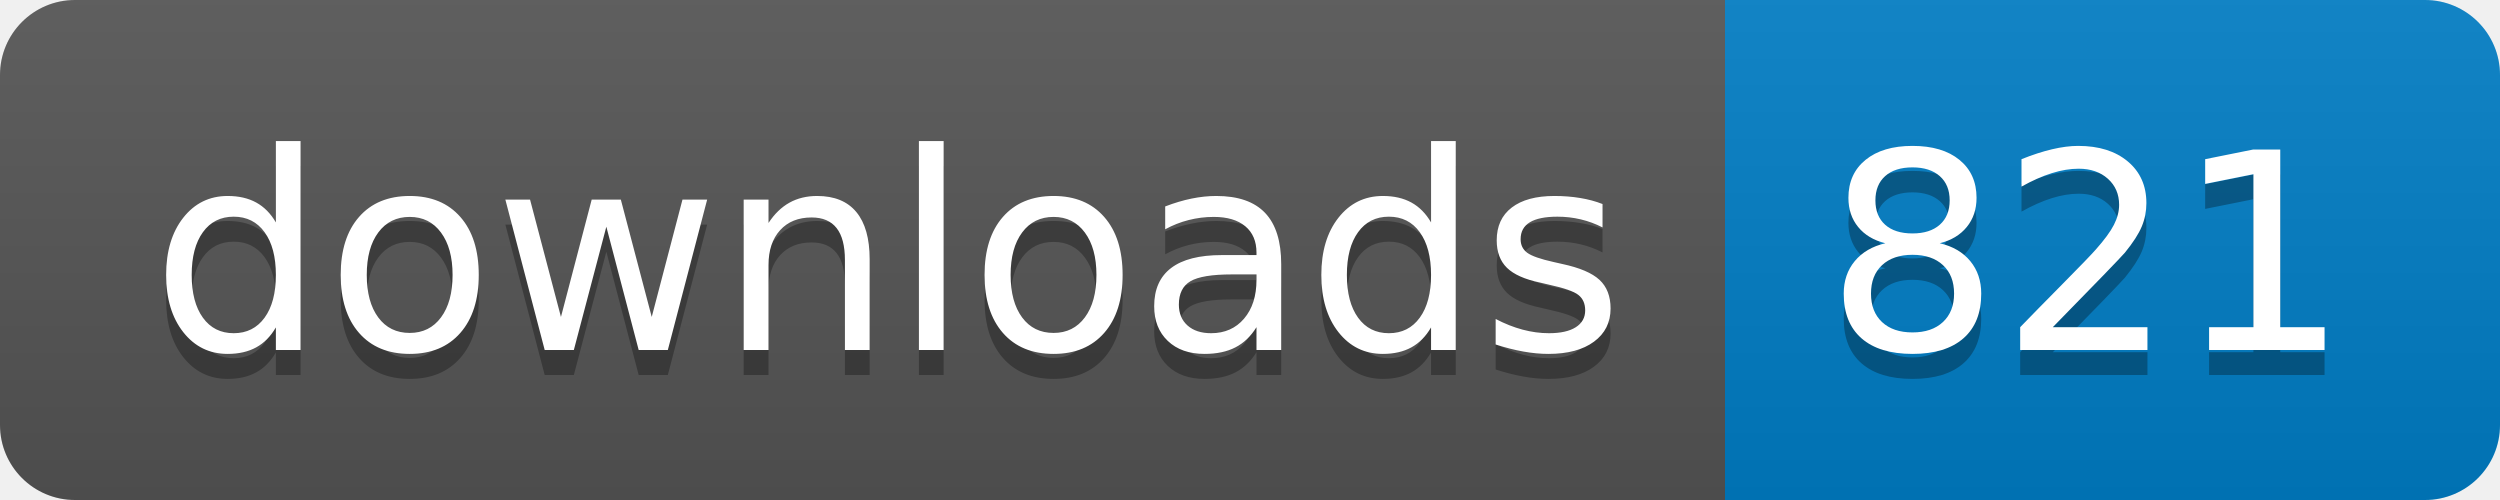
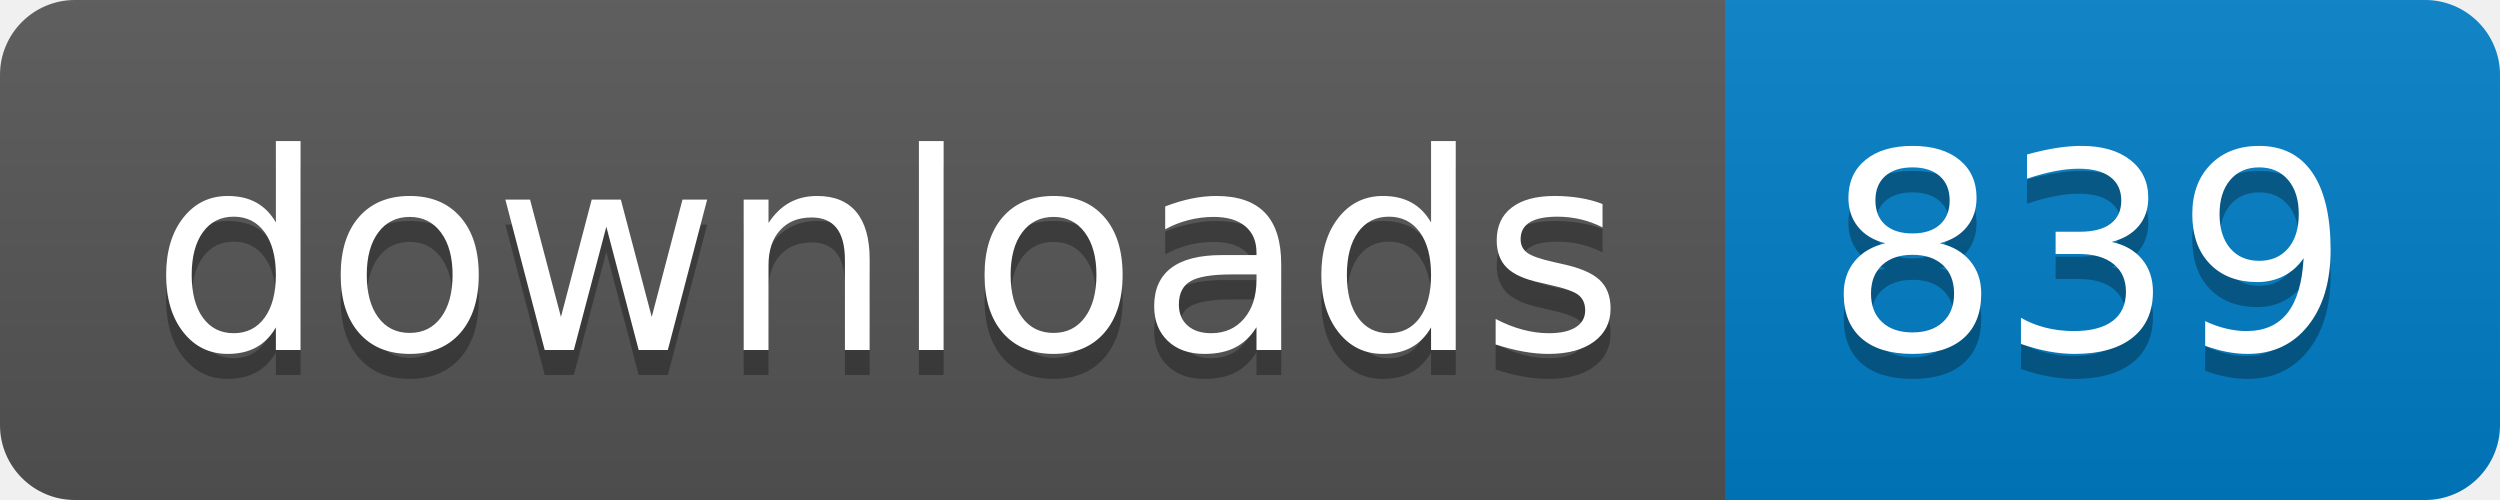
- <svg xmlns="http://www.w3.org/2000/svg" width="100" height="20" role="img" aria-label="downloads: 821">
+ <svg xmlns="http://www.w3.org/2000/svg" width="100" height="20" role="img" aria-label="downloads: 839">
  <linearGradient id="s" x2="0" y2="100%">
    <stop offset="0" stop-color="#bbb" stop-opacity=".1" />
    <stop offset="1" stop-opacity=".1" />
  </linearGradient>
  <clipPath id="r">
    <rect width="100" height="20" rx="3" fill="#fff" />
  </clipPath>
  <g clip-path="url(#r)">
    <rect width="69" height="20" fill="#555" />
    <rect x="69" width="31" height="20" fill="#007ec6" />
    <rect width="100" height="20" fill="url(#s)" />
  </g>
  <g fill="#fff" text-anchor="middle" font-family="Verdana,Geneva,DejaVu Sans,sans-serif" text-rendering="geometricPrecision" font-size="110">
    <text aria-hidden="true" x="355" y="150" fill="#010101" fill-opacity=".3" transform="scale(.1)" textLength="590">downloads</text>
    <text x="355" y="140" transform="scale(.1)" fill="#fff" textLength="590">downloads</text>
-     <text aria-hidden="true" x="835" y="150" fill="#010101" fill-opacity=".3" transform="scale(.1)" textLength="210">821</text>
-     <text x="835" y="140" transform="scale(.1)" fill="#fff" textLength="210">821</text>
+     <text aria-hidden="true" x="835" y="150" fill="#010101" fill-opacity=".3" transform="scale(.1)" textLength="210">839</text>
+     <text x="835" y="140" transform="scale(.1)" fill="#fff" textLength="210">839</text>
  </g>
</svg>
